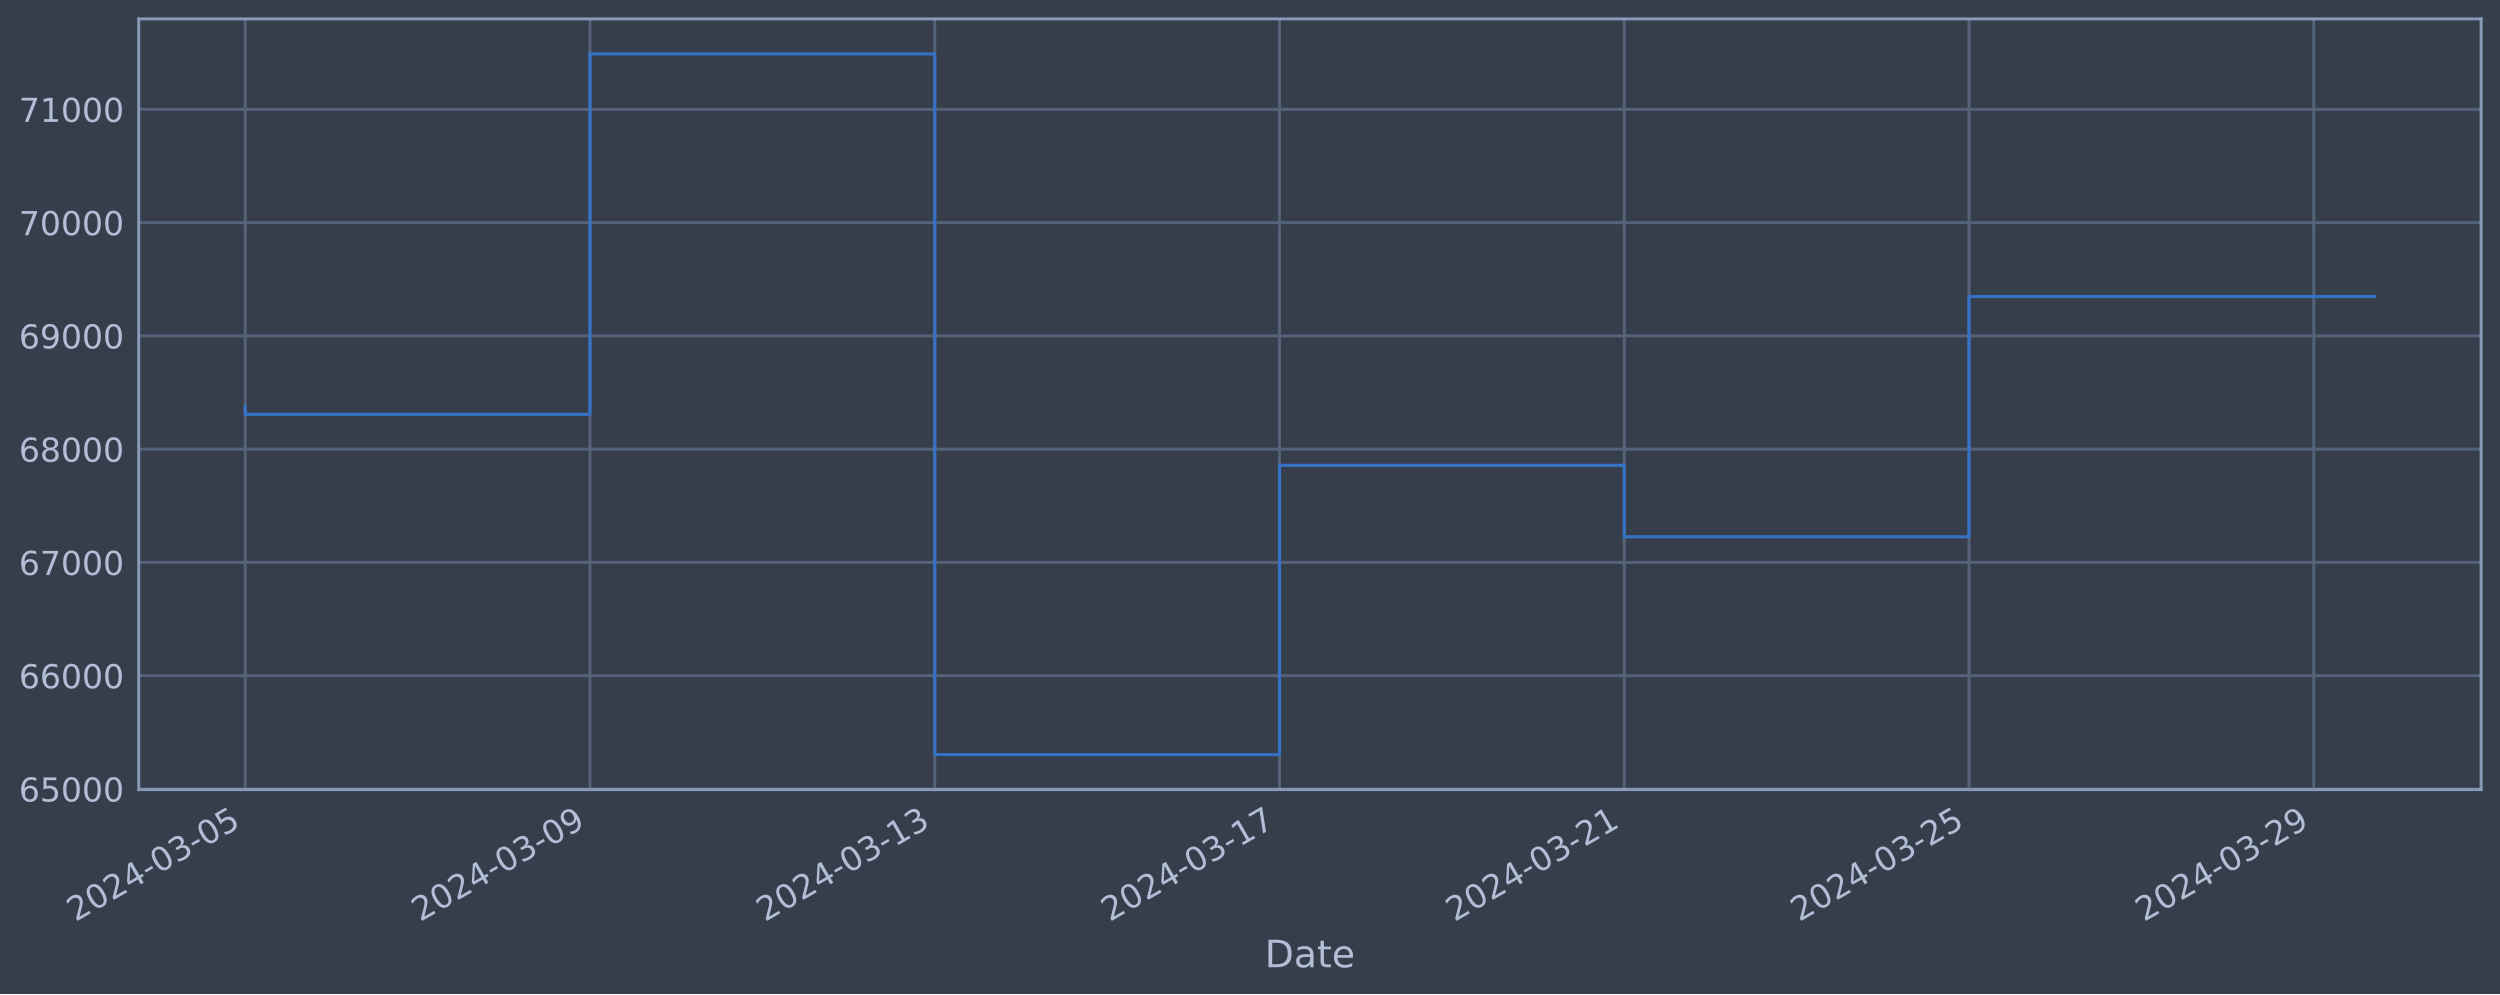
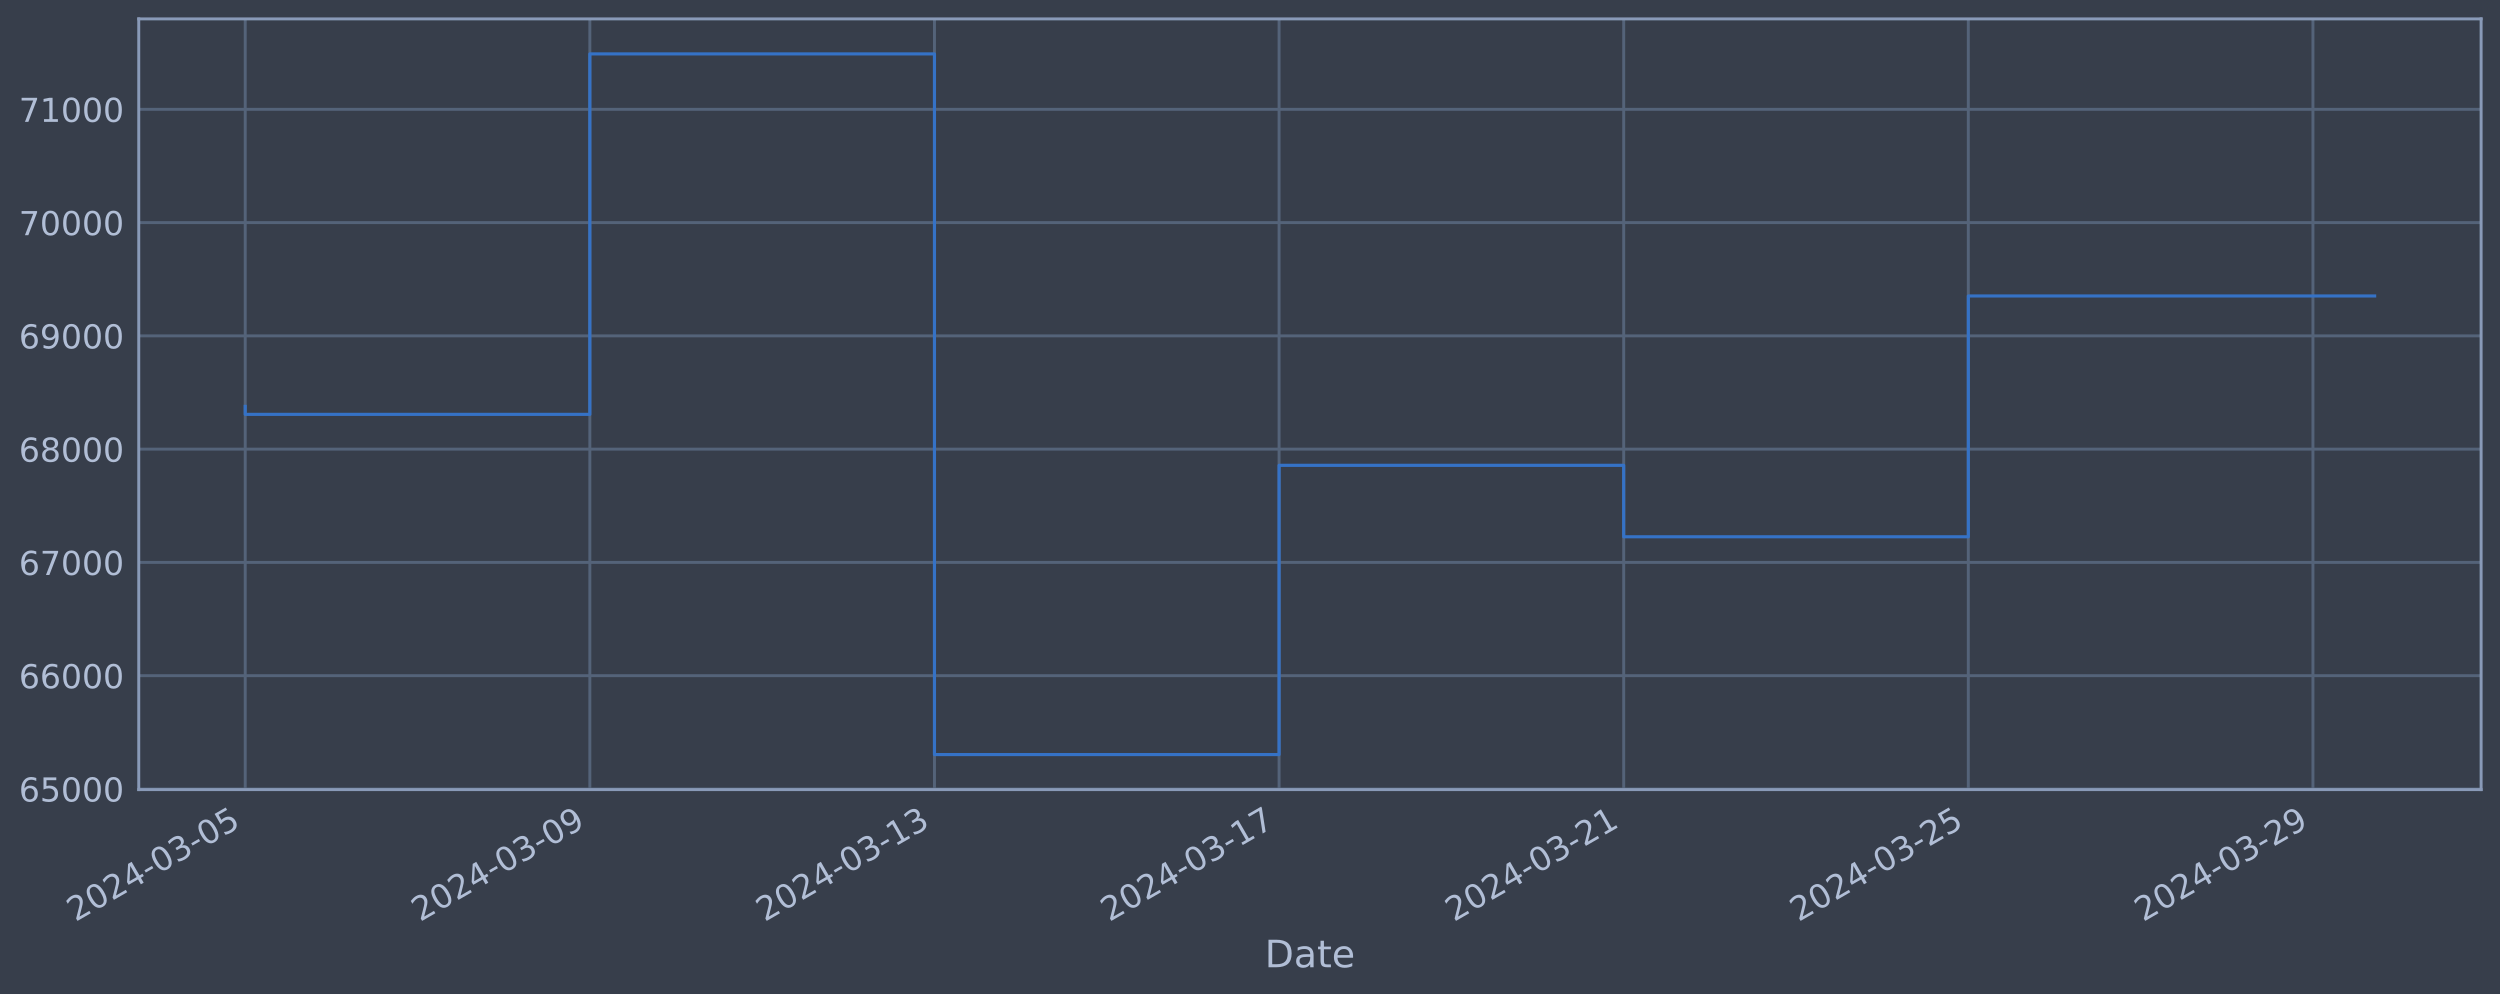
<svg xmlns="http://www.w3.org/2000/svg" xmlns:xlink="http://www.w3.org/1999/xlink" width="952.884pt" height="378.87pt" viewBox="0 0 952.884 378.87" version="1.1">
  <defs>
    <style type="text/css">*{stroke-linejoin: round; stroke-linecap: butt}</style>
  </defs>
  <g id="figure_1">
    <g id="patch_1">
      <path d="M 0 378.87  L 952.884 378.87  L 952.884 0  L 0 0  z " style="fill: #373e4b" />
    </g>
    <g id="axes_1">
      <g id="patch_2">
        <path d="M 52.884 300.96  L 945.684 300.96  L 945.684 7.2  L 52.884 7.2  z " style="fill: #373e4b" />
      </g>
      <g id="matplotlib.axis_1">
        <g id="xtick_1">
          <g id="line2d_1">
-             <path d="M 93.466 300.96  L 93.466 7.2  " clip-path="url(#pd5f510734d)" style="fill: none; stroke: #546379; stroke-width: 1.12; stroke-linecap: square" />
+             <path d="M 93.466 300.96  L 93.466 7.2  " clip-path="url(#pb15c611722)" style="fill: none; stroke: #546379; stroke-width: 1.12; stroke-linecap: square" />
          </g>
          <g id="line2d_2" />
          <g id="text_1">
            <g style="fill: #b1bed6" transform="translate(28.74006 351.4642) rotate(-30) scale(0.126 -0.126)">
              <defs>
                <path id="DejaVuSans-32" d="M 1228 531  L 3431 531  L 3431 0  L 469 0  L 469 531  Q 828 903 1448 1529  Q 2069 2156 2228 2338  Q 2531 2678 2651 2914  Q 2772 3150 2772 3378  Q 2772 3750 2511 3984  Q 2250 4219 1831 4219  Q 1534 4219 1204 4116  Q 875 4013 500 3803  L 500 4441  Q 881 4594 1212 4672  Q 1544 4750 1819 4750  Q 2544 4750 2975 4387  Q 3406 4025 3406 3419  Q 3406 3131 3298 2873  Q 3191 2616 2906 2266  Q 2828 2175 2409 1742  Q 1991 1309 1228 531  z " transform="scale(0.015625)" />
                <path id="DejaVuSans-30" d="M 2034 4250  Q 1547 4250 1301 3770  Q 1056 3291 1056 2328  Q 1056 1369 1301 889  Q 1547 409 2034 409  Q 2525 409 2770 889  Q 3016 1369 3016 2328  Q 3016 3291 2770 3770  Q 2525 4250 2034 4250  z M 2034 4750  Q 2819 4750 3233 4129  Q 3647 3509 3647 2328  Q 3647 1150 3233 529  Q 2819 -91 2034 -91  Q 1250 -91 836 529  Q 422 1150 422 2328  Q 422 3509 836 4129  Q 1250 4750 2034 4750  z " transform="scale(0.015625)" />
                <path id="DejaVuSans-34" d="M 2419 4116  L 825 1625  L 2419 1625  L 2419 4116  z M 2253 4666  L 3047 4666  L 3047 1625  L 3713 1625  L 3713 1100  L 3047 1100  L 3047 0  L 2419 0  L 2419 1100  L 313 1100  L 313 1709  L 2253 4666  z " transform="scale(0.015625)" />
                <path id="DejaVuSans-2d" d="M 313 2009  L 1997 2009  L 1997 1497  L 313 1497  L 313 2009  z " transform="scale(0.015625)" />
                <path id="DejaVuSans-33" d="M 2597 2516  Q 3050 2419 3304 2112  Q 3559 1806 3559 1356  Q 3559 666 3084 287  Q 2609 -91 1734 -91  Q 1441 -91 1130 -33  Q 819 25 488 141  L 488 750  Q 750 597 1062 519  Q 1375 441 1716 441  Q 2309 441 2620 675  Q 2931 909 2931 1356  Q 2931 1769 2642 2001  Q 2353 2234 1838 2234  L 1294 2234  L 1294 2753  L 1863 2753  Q 2328 2753 2575 2939  Q 2822 3125 2822 3475  Q 2822 3834 2567 4026  Q 2313 4219 1838 4219  Q 1578 4219 1281 4162  Q 984 4106 628 3988  L 628 4550  Q 988 4650 1302 4700  Q 1616 4750 1894 4750  Q 2613 4750 3031 4423  Q 3450 4097 3450 3541  Q 3450 3153 3228 2886  Q 3006 2619 2597 2516  z " transform="scale(0.015625)" />
                <path id="DejaVuSans-35" d="M 691 4666  L 3169 4666  L 3169 4134  L 1269 4134  L 1269 2991  Q 1406 3038 1543 3061  Q 1681 3084 1819 3084  Q 2600 3084 3056 2656  Q 3513 2228 3513 1497  Q 3513 744 3044 326  Q 2575 -91 1722 -91  Q 1428 -91 1123 -41  Q 819 9 494 109  L 494 744  Q 775 591 1075 516  Q 1375 441 1709 441  Q 2250 441 2565 725  Q 2881 1009 2881 1497  Q 2881 1984 2565 2268  Q 2250 2553 1709 2553  Q 1456 2553 1204 2497  Q 953 2441 691 2322  L 691 4666  z " transform="scale(0.015625)" />
              </defs>
              <use xlink:href="#DejaVuSans-32" />
              <use xlink:href="#DejaVuSans-30" x="63.623" />
              <use xlink:href="#DejaVuSans-32" x="127.246" />
              <use xlink:href="#DejaVuSans-34" x="190.869" />
              <use xlink:href="#DejaVuSans-2d" x="254.492" />
              <use xlink:href="#DejaVuSans-30" x="290.576" />
              <use xlink:href="#DejaVuSans-33" x="354.199" />
              <use xlink:href="#DejaVuSans-2d" x="417.822" />
              <use xlink:href="#DejaVuSans-30" x="453.906" />
              <use xlink:href="#DejaVuSans-35" x="517.529" />
            </g>
          </g>
        </g>
        <g id="xtick_2">
          <g id="line2d_3">
-             <path d="M 224.872 300.96  L 224.872 7.2  " clip-path="url(#pd5f510734d)" style="fill: none; stroke: #546379; stroke-width: 1.12; stroke-linecap: square" />
+             <path d="M 224.819 300.96  L 224.819 7.2  " clip-path="url(#pb15c611722)" style="fill: none; stroke: #546379; stroke-width: 1.12; stroke-linecap: square" />
          </g>
          <g id="line2d_4" />
          <g id="text_2">
-             <g style="fill: #b1bed6" transform="translate(160.1469 351.4642) rotate(-30) scale(0.126 -0.126)">
+             <g style="fill: #b1bed6" transform="translate(160.0934 351.4642) rotate(-30) scale(0.126 -0.126)">
              <defs>
                <path id="DejaVuSans-39" d="M 703 97  L 703 672  Q 941 559 1184 500  Q 1428 441 1663 441  Q 2288 441 2617 861  Q 2947 1281 2994 2138  Q 2813 1869 2534 1725  Q 2256 1581 1919 1581  Q 1219 1581 811 2004  Q 403 2428 403 3163  Q 403 3881 828 4315  Q 1253 4750 1959 4750  Q 2769 4750 3195 4129  Q 3622 3509 3622 2328  Q 3622 1225 3098 567  Q 2575 -91 1691 -91  Q 1453 -91 1209 -44  Q 966 3 703 97  z M 1959 2075  Q 2384 2075 2632 2365  Q 2881 2656 2881 3163  Q 2881 3666 2632 3958  Q 2384 4250 1959 4250  Q 1534 4250 1286 3958  Q 1038 3666 1038 3163  Q 1038 2656 1286 2365  Q 1534 2075 1959 2075  z " transform="scale(0.015625)" />
              </defs>
              <use xlink:href="#DejaVuSans-32" />
              <use xlink:href="#DejaVuSans-30" x="63.623" />
              <use xlink:href="#DejaVuSans-32" x="127.246" />
              <use xlink:href="#DejaVuSans-34" x="190.869" />
              <use xlink:href="#DejaVuSans-2d" x="254.492" />
              <use xlink:href="#DejaVuSans-30" x="290.576" />
              <use xlink:href="#DejaVuSans-33" x="354.199" />
              <use xlink:href="#DejaVuSans-2d" x="417.822" />
              <use xlink:href="#DejaVuSans-30" x="453.906" />
              <use xlink:href="#DejaVuSans-39" x="517.529" />
            </g>
          </g>
        </g>
        <g id="xtick_3">
          <g id="line2d_5">
-             <path d="M 356.279 300.96  L 356.279 7.2  " clip-path="url(#pd5f510734d)" style="fill: none; stroke: #546379; stroke-width: 1.12; stroke-linecap: square" />
+             <path d="M 356.172 300.96  L 356.172 7.2  " clip-path="url(#pb15c611722)" style="fill: none; stroke: #546379; stroke-width: 1.12; stroke-linecap: square" />
          </g>
          <g id="line2d_6" />
          <g id="text_3">
-             <g style="fill: #b1bed6" transform="translate(291.5538 351.4642) rotate(-30) scale(0.126 -0.126)">
+             <g style="fill: #b1bed6" transform="translate(291.4468 351.4642) rotate(-30) scale(0.126 -0.126)">
              <defs>
                <path id="DejaVuSans-31" d="M 794 531  L 1825 531  L 1825 4091  L 703 3866  L 703 4441  L 1819 4666  L 2450 4666  L 2450 531  L 3481 531  L 3481 0  L 794 0  L 794 531  z " transform="scale(0.015625)" />
              </defs>
              <use xlink:href="#DejaVuSans-32" />
              <use xlink:href="#DejaVuSans-30" x="63.623" />
              <use xlink:href="#DejaVuSans-32" x="127.246" />
              <use xlink:href="#DejaVuSans-34" x="190.869" />
              <use xlink:href="#DejaVuSans-2d" x="254.492" />
              <use xlink:href="#DejaVuSans-30" x="290.576" />
              <use xlink:href="#DejaVuSans-33" x="354.199" />
              <use xlink:href="#DejaVuSans-2d" x="417.822" />
              <use xlink:href="#DejaVuSans-31" x="453.906" />
              <use xlink:href="#DejaVuSans-33" x="517.529" />
            </g>
          </g>
        </g>
        <g id="xtick_4">
          <g id="line2d_7">
-             <path d="M 487.686 300.96  L 487.686 7.2  " clip-path="url(#pd5f510734d)" style="fill: none; stroke: #546379; stroke-width: 1.12; stroke-linecap: square" />
+             <path d="M 487.526 300.96  L 487.526 7.2  " clip-path="url(#pb15c611722)" style="fill: none; stroke: #546379; stroke-width: 1.12; stroke-linecap: square" />
          </g>
          <g id="line2d_8" />
          <g id="text_4">
-             <g style="fill: #b1bed6" transform="translate(422.9607 351.4642) rotate(-30) scale(0.126 -0.126)">
+             <g style="fill: #b1bed6" transform="translate(422.8001 351.4642) rotate(-30) scale(0.126 -0.126)">
              <defs>
                <path id="DejaVuSans-37" d="M 525 4666  L 3525 4666  L 3525 4397  L 1831 0  L 1172 0  L 2766 4134  L 525 4134  L 525 4666  z " transform="scale(0.015625)" />
              </defs>
              <use xlink:href="#DejaVuSans-32" />
              <use xlink:href="#DejaVuSans-30" x="63.623" />
              <use xlink:href="#DejaVuSans-32" x="127.246" />
              <use xlink:href="#DejaVuSans-34" x="190.869" />
              <use xlink:href="#DejaVuSans-2d" x="254.492" />
              <use xlink:href="#DejaVuSans-30" x="290.576" />
              <use xlink:href="#DejaVuSans-33" x="354.199" />
              <use xlink:href="#DejaVuSans-2d" x="417.822" />
              <use xlink:href="#DejaVuSans-31" x="453.906" />
              <use xlink:href="#DejaVuSans-37" x="517.529" />
            </g>
          </g>
        </g>
        <g id="xtick_5">
          <g id="line2d_9">
-             <path d="M 619.093 300.96  L 619.093 7.2  " clip-path="url(#pd5f510734d)" style="fill: none; stroke: #546379; stroke-width: 1.12; stroke-linecap: square" />
+             <path d="M 618.879 300.96  L 618.879 7.2  " clip-path="url(#pb15c611722)" style="fill: none; stroke: #546379; stroke-width: 1.12; stroke-linecap: square" />
          </g>
          <g id="line2d_10" />
          <g id="text_5">
-             <g style="fill: #b1bed6" transform="translate(554.3676 351.4642) rotate(-30) scale(0.126 -0.126)">
+             <g style="fill: #b1bed6" transform="translate(554.1535 351.4642) rotate(-30) scale(0.126 -0.126)">
              <use xlink:href="#DejaVuSans-32" />
              <use xlink:href="#DejaVuSans-30" x="63.623" />
              <use xlink:href="#DejaVuSans-32" x="127.246" />
              <use xlink:href="#DejaVuSans-34" x="190.869" />
              <use xlink:href="#DejaVuSans-2d" x="254.492" />
              <use xlink:href="#DejaVuSans-30" x="290.576" />
              <use xlink:href="#DejaVuSans-33" x="354.199" />
              <use xlink:href="#DejaVuSans-2d" x="417.822" />
              <use xlink:href="#DejaVuSans-32" x="453.906" />
              <use xlink:href="#DejaVuSans-31" x="517.529" />
            </g>
          </g>
        </g>
        <g id="xtick_6">
          <g id="line2d_11">
-             <path d="M 750.5 300.96  L 750.5 7.2  " clip-path="url(#pd5f510734d)" style="fill: none; stroke: #546379; stroke-width: 1.12; stroke-linecap: square" />
+             <path d="M 750.232 300.96  L 750.232 7.2  " clip-path="url(#pb15c611722)" style="fill: none; stroke: #546379; stroke-width: 1.12; stroke-linecap: square" />
          </g>
          <g id="line2d_12" />
          <g id="text_6">
-             <g style="fill: #b1bed6" transform="translate(685.7745 351.4642) rotate(-30) scale(0.126 -0.126)">
+             <g style="fill: #b1bed6" transform="translate(685.5068 351.4642) rotate(-30) scale(0.126 -0.126)">
              <use xlink:href="#DejaVuSans-32" />
              <use xlink:href="#DejaVuSans-30" x="63.623" />
              <use xlink:href="#DejaVuSans-32" x="127.246" />
              <use xlink:href="#DejaVuSans-34" x="190.869" />
              <use xlink:href="#DejaVuSans-2d" x="254.492" />
              <use xlink:href="#DejaVuSans-30" x="290.576" />
              <use xlink:href="#DejaVuSans-33" x="354.199" />
              <use xlink:href="#DejaVuSans-2d" x="417.822" />
              <use xlink:href="#DejaVuSans-32" x="453.906" />
              <use xlink:href="#DejaVuSans-35" x="517.529" />
            </g>
          </g>
        </g>
        <g id="xtick_7">
          <g id="line2d_13">
-             <path d="M 881.907 300.96  L 881.907 7.2  " clip-path="url(#pd5f510734d)" style="fill: none; stroke: #546379; stroke-width: 1.12; stroke-linecap: square" />
+             <path d="M 881.586 300.96  L 881.586 7.2  " clip-path="url(#pb15c611722)" style="fill: none; stroke: #546379; stroke-width: 1.12; stroke-linecap: square" />
          </g>
          <g id="line2d_14" />
          <g id="text_7">
-             <g style="fill: #b1bed6" transform="translate(817.1814 351.4642) rotate(-30) scale(0.126 -0.126)">
+             <g style="fill: #b1bed6" transform="translate(816.8601 351.4642) rotate(-30) scale(0.126 -0.126)">
              <use xlink:href="#DejaVuSans-32" />
              <use xlink:href="#DejaVuSans-30" x="63.623" />
              <use xlink:href="#DejaVuSans-32" x="127.246" />
              <use xlink:href="#DejaVuSans-34" x="190.869" />
              <use xlink:href="#DejaVuSans-2d" x="254.492" />
              <use xlink:href="#DejaVuSans-30" x="290.576" />
              <use xlink:href="#DejaVuSans-33" x="354.199" />
              <use xlink:href="#DejaVuSans-2d" x="417.822" />
              <use xlink:href="#DejaVuSans-32" x="453.906" />
              <use xlink:href="#DejaVuSans-39" x="517.529" />
            </g>
          </g>
        </g>
        <g id="text_8">
          <g style="fill: #b1bed6" transform="translate(482.0746 368.6753) scale(0.144 -0.144)">
            <defs>
              <path id="DejaVuSans-44" d="M 1259 4147  L 1259 519  L 2022 519  Q 2988 519 3436 956  Q 3884 1394 3884 2338  Q 3884 3275 3436 3711  Q 2988 4147 2022 4147  L 1259 4147  z M 628 4666  L 1925 4666  Q 3281 4666 3915 4102  Q 4550 3538 4550 2338  Q 4550 1131 3912 565  Q 3275 0 1925 0  L 628 0  L 628 4666  z " transform="scale(0.015625)" />
              <path id="DejaVuSans-61" d="M 2194 1759  Q 1497 1759 1228 1600  Q 959 1441 959 1056  Q 959 750 1161 570  Q 1363 391 1709 391  Q 2188 391 2477 730  Q 2766 1069 2766 1631  L 2766 1759  L 2194 1759  z M 3341 1997  L 3341 0  L 2766 0  L 2766 531  Q 2569 213 2275 61  Q 1981 -91 1556 -91  Q 1019 -91 701 211  Q 384 513 384 1019  Q 384 1609 779 1909  Q 1175 2209 1959 2209  L 2766 2209  L 2766 2266  Q 2766 2663 2505 2880  Q 2244 3097 1772 3097  Q 1472 3097 1187 3025  Q 903 2953 641 2809  L 641 3341  Q 956 3463 1253 3523  Q 1550 3584 1831 3584  Q 2591 3584 2966 3190  Q 3341 2797 3341 1997  z " transform="scale(0.015625)" />
              <path id="DejaVuSans-74" d="M 1172 4494  L 1172 3500  L 2356 3500  L 2356 3053  L 1172 3053  L 1172 1153  Q 1172 725 1289 603  Q 1406 481 1766 481  L 2356 481  L 2356 0  L 1766 0  Q 1100 0 847 248  Q 594 497 594 1153  L 594 3053  L 172 3053  L 172 3500  L 594 3500  L 594 4494  L 1172 4494  z " transform="scale(0.015625)" />
              <path id="DejaVuSans-65" d="M 3597 1894  L 3597 1613  L 953 1613  Q 991 1019 1311 708  Q 1631 397 2203 397  Q 2534 397 2845 478  Q 3156 559 3463 722  L 3463 178  Q 3153 47 2828 -22  Q 2503 -91 2169 -91  Q 1331 -91 842 396  Q 353 884 353 1716  Q 353 2575 817 3079  Q 1281 3584 2069 3584  Q 2775 3584 3186 3129  Q 3597 2675 3597 1894  z M 3022 2063  Q 3016 2534 2758 2815  Q 2500 3097 2075 3097  Q 1594 3097 1305 2825  Q 1016 2553 972 2059  L 3022 2063  z " transform="scale(0.015625)" />
            </defs>
            <use xlink:href="#DejaVuSans-44" />
            <use xlink:href="#DejaVuSans-61" x="77.002" />
            <use xlink:href="#DejaVuSans-74" x="138.281" />
            <use xlink:href="#DejaVuSans-65" x="177.49" />
          </g>
        </g>
      </g>
      <g id="matplotlib.axis_2">
        <g id="ytick_1">
          <g id="line2d_15">
-             <path d="M 52.884 300.718  L 945.684 300.718  " clip-path="url(#pd5f510734d)" style="fill: none; stroke: #546379; stroke-width: 1.12; stroke-linecap: square" />
+             <path d="M 52.884 300.718  L 945.684 300.718  " clip-path="url(#pb15c611722)" style="fill: none; stroke: #546379; stroke-width: 1.12; stroke-linecap: square" />
          </g>
          <g id="line2d_16" />
          <g id="text_9">
            <g style="fill: #b1bed6" transform="translate(7.2 305.5049) scale(0.126 -0.126)">
              <defs>
                <path id="DejaVuSans-36" d="M 2113 2584  Q 1688 2584 1439 2293  Q 1191 2003 1191 1497  Q 1191 994 1439 701  Q 1688 409 2113 409  Q 2538 409 2786 701  Q 3034 994 3034 1497  Q 3034 2003 2786 2293  Q 2538 2584 2113 2584  z M 3366 4563  L 3366 3988  Q 3128 4100 2886 4159  Q 2644 4219 2406 4219  Q 1781 4219 1451 3797  Q 1122 3375 1075 2522  Q 1259 2794 1537 2939  Q 1816 3084 2150 3084  Q 2853 3084 3261 2657  Q 3669 2231 3669 1497  Q 3669 778 3244 343  Q 2819 -91 2113 -91  Q 1303 -91 875 529  Q 447 1150 447 2328  Q 447 3434 972 4092  Q 1497 4750 2381 4750  Q 2619 4750 2861 4703  Q 3103 4656 3366 4563  z " transform="scale(0.015625)" />
              </defs>
              <use xlink:href="#DejaVuSans-36" />
              <use xlink:href="#DejaVuSans-35" x="63.623" />
              <use xlink:href="#DejaVuSans-30" x="127.246" />
              <use xlink:href="#DejaVuSans-30" x="190.869" />
              <use xlink:href="#DejaVuSans-30" x="254.492" />
            </g>
          </g>
        </g>
        <g id="ytick_2">
          <g id="line2d_17">
-             <path d="M 52.884 257.544  L 945.684 257.544  " clip-path="url(#pd5f510734d)" style="fill: none; stroke: #546379; stroke-width: 1.12; stroke-linecap: square" />
+             <path d="M 52.884 257.544  L 945.684 257.544  " clip-path="url(#pb15c611722)" style="fill: none; stroke: #546379; stroke-width: 1.12; stroke-linecap: square" />
          </g>
          <g id="line2d_18" />
          <g id="text_10">
            <g style="fill: #b1bed6" transform="translate(7.2 262.331) scale(0.126 -0.126)">
              <use xlink:href="#DejaVuSans-36" />
              <use xlink:href="#DejaVuSans-36" x="63.623" />
              <use xlink:href="#DejaVuSans-30" x="127.246" />
              <use xlink:href="#DejaVuSans-30" x="190.869" />
              <use xlink:href="#DejaVuSans-30" x="254.492" />
            </g>
          </g>
        </g>
        <g id="ytick_3">
          <g id="line2d_19">
-             <path d="M 52.884 214.37  L 945.684 214.37  " clip-path="url(#pd5f510734d)" style="fill: none; stroke: #546379; stroke-width: 1.12; stroke-linecap: square" />
+             <path d="M 52.884 214.37  L 945.684 214.37  " clip-path="url(#pb15c611722)" style="fill: none; stroke: #546379; stroke-width: 1.12; stroke-linecap: square" />
          </g>
          <g id="line2d_20" />
          <g id="text_11">
            <g style="fill: #b1bed6" transform="translate(7.2 219.157) scale(0.126 -0.126)">
              <use xlink:href="#DejaVuSans-36" />
              <use xlink:href="#DejaVuSans-37" x="63.623" />
              <use xlink:href="#DejaVuSans-30" x="127.246" />
              <use xlink:href="#DejaVuSans-30" x="190.869" />
              <use xlink:href="#DejaVuSans-30" x="254.492" />
            </g>
          </g>
        </g>
        <g id="ytick_4">
          <g id="line2d_21">
-             <path d="M 52.884 171.196  L 945.684 171.196  " clip-path="url(#pd5f510734d)" style="fill: none; stroke: #546379; stroke-width: 1.12; stroke-linecap: square" />
+             <path d="M 52.884 171.196  L 945.684 171.196  " clip-path="url(#pb15c611722)" style="fill: none; stroke: #546379; stroke-width: 1.12; stroke-linecap: square" />
          </g>
          <g id="line2d_22" />
          <g id="text_12">
            <g style="fill: #b1bed6" transform="translate(7.2 175.9831) scale(0.126 -0.126)">
              <defs>
                <path id="DejaVuSans-38" d="M 2034 2216  Q 1584 2216 1326 1975  Q 1069 1734 1069 1313  Q 1069 891 1326 650  Q 1584 409 2034 409  Q 2484 409 2743 651  Q 3003 894 3003 1313  Q 3003 1734 2745 1975  Q 2488 2216 2034 2216  z M 1403 2484  Q 997 2584 770 2862  Q 544 3141 544 3541  Q 544 4100 942 4425  Q 1341 4750 2034 4750  Q 2731 4750 3128 4425  Q 3525 4100 3525 3541  Q 3525 3141 3298 2862  Q 3072 2584 2669 2484  Q 3125 2378 3379 2068  Q 3634 1759 3634 1313  Q 3634 634 3220 271  Q 2806 -91 2034 -91  Q 1263 -91 848 271  Q 434 634 434 1313  Q 434 1759 690 2068  Q 947 2378 1403 2484  z M 1172 3481  Q 1172 3119 1398 2916  Q 1625 2713 2034 2713  Q 2441 2713 2670 2916  Q 2900 3119 2900 3481  Q 2900 3844 2670 4047  Q 2441 4250 2034 4250  Q 1625 4250 1398 4047  Q 1172 3844 1172 3481  z " transform="scale(0.015625)" />
              </defs>
              <use xlink:href="#DejaVuSans-36" />
              <use xlink:href="#DejaVuSans-38" x="63.623" />
              <use xlink:href="#DejaVuSans-30" x="127.246" />
              <use xlink:href="#DejaVuSans-30" x="190.869" />
              <use xlink:href="#DejaVuSans-30" x="254.492" />
            </g>
          </g>
        </g>
        <g id="ytick_5">
          <g id="line2d_23">
-             <path d="M 52.884 128.022  L 945.684 128.022  " clip-path="url(#pd5f510734d)" style="fill: none; stroke: #546379; stroke-width: 1.12; stroke-linecap: square" />
+             <path d="M 52.884 128.022  L 945.684 128.022  " clip-path="url(#pb15c611722)" style="fill: none; stroke: #546379; stroke-width: 1.12; stroke-linecap: square" />
          </g>
          <g id="line2d_24" />
          <g id="text_13">
            <g style="fill: #b1bed6" transform="translate(7.2 132.8092) scale(0.126 -0.126)">
              <use xlink:href="#DejaVuSans-36" />
              <use xlink:href="#DejaVuSans-39" x="63.623" />
              <use xlink:href="#DejaVuSans-30" x="127.246" />
              <use xlink:href="#DejaVuSans-30" x="190.869" />
              <use xlink:href="#DejaVuSans-30" x="254.492" />
            </g>
          </g>
        </g>
        <g id="ytick_6">
          <g id="line2d_25">
-             <path d="M 52.884 84.848  L 945.684 84.848  " clip-path="url(#pd5f510734d)" style="fill: none; stroke: #546379; stroke-width: 1.12; stroke-linecap: square" />
+             <path d="M 52.884 84.848  L 945.684 84.848  " clip-path="url(#pb15c611722)" style="fill: none; stroke: #546379; stroke-width: 1.12; stroke-linecap: square" />
          </g>
          <g id="line2d_26" />
          <g id="text_14">
            <g style="fill: #b1bed6" transform="translate(7.2 89.63523) scale(0.126 -0.126)">
              <use xlink:href="#DejaVuSans-37" />
              <use xlink:href="#DejaVuSans-30" x="63.623" />
              <use xlink:href="#DejaVuSans-30" x="127.246" />
              <use xlink:href="#DejaVuSans-30" x="190.869" />
              <use xlink:href="#DejaVuSans-30" x="254.492" />
            </g>
          </g>
        </g>
        <g id="ytick_7">
          <g id="line2d_27">
-             <path d="M 52.884 41.674  L 945.684 41.674  " clip-path="url(#pd5f510734d)" style="fill: none; stroke: #546379; stroke-width: 1.12; stroke-linecap: square" />
+             <path d="M 52.884 41.674  L 945.684 41.674  " clip-path="url(#pb15c611722)" style="fill: none; stroke: #546379; stroke-width: 1.12; stroke-linecap: square" />
          </g>
          <g id="line2d_28" />
          <g id="text_15">
            <g style="fill: #b1bed6" transform="translate(7.2 46.4613) scale(0.126 -0.126)">
              <use xlink:href="#DejaVuSans-37" />
              <use xlink:href="#DejaVuSans-31" x="63.623" />
              <use xlink:href="#DejaVuSans-30" x="127.246" />
              <use xlink:href="#DejaVuSans-30" x="190.869" />
              <use xlink:href="#DejaVuSans-30" x="254.492" />
            </g>
          </g>
        </g>
      </g>
      <g id="line2d_29">
-         <path d="M 93.466 154.891  L 93.466 157.946  L 224.872 157.946  L 224.872 20.553  L 356.279 20.553  L 356.279 287.607  L 487.686 287.607  L 487.686 177.362  L 619.093 177.362  L 619.093 204.598  L 750.5 204.598  L 750.5 113.027  L 905.102 113.027  " clip-path="url(#pd5f510734d)" style="fill: none; stroke: #3572c6; stroke-width: 1.2; stroke-linecap: square" />
+         <path d="M 93.466 154.891  L 93.466 157.946  L 224.819 157.946  L 224.819 20.553  L 356.172 20.553  L 356.172 287.607  L 487.526 287.607  L 487.526 177.362  L 618.879 177.362  L 618.879 204.598  L 750.232 204.598  L 750.232 112.819  L 905.102 112.819  " clip-path="url(#pb15c611722)" style="fill: none; stroke: #3572c6; stroke-width: 1.2; stroke-linecap: square" />
      </g>
      <g id="patch_3">
        <path d="M 52.884 300.96  L 52.884 7.2  " style="fill: none; stroke: #899ab8; stroke-width: 1.12; stroke-linejoin: miter; stroke-linecap: square" />
      </g>
      <g id="patch_4">
        <path d="M 945.684 300.96  L 945.684 7.2  " style="fill: none; stroke: #899ab8; stroke-width: 1.12; stroke-linejoin: miter; stroke-linecap: square" />
      </g>
      <g id="patch_5">
        <path d="M 52.884 300.96  L 945.684 300.96  " style="fill: none; stroke: #899ab8; stroke-width: 1.12; stroke-linejoin: miter; stroke-linecap: square" />
      </g>
      <g id="patch_6">
        <path d="M 52.884 7.2  L 945.684 7.2  " style="fill: none; stroke: #899ab8; stroke-width: 1.12; stroke-linejoin: miter; stroke-linecap: square" />
      </g>
    </g>
  </g>
  <defs>
-     <clipPath id="pd5f510734d">
+     <clipPath id="pb15c611722">
      <rect x="52.884" y="7.2" width="892.8" height="293.76" />
    </clipPath>
  </defs>
</svg>
